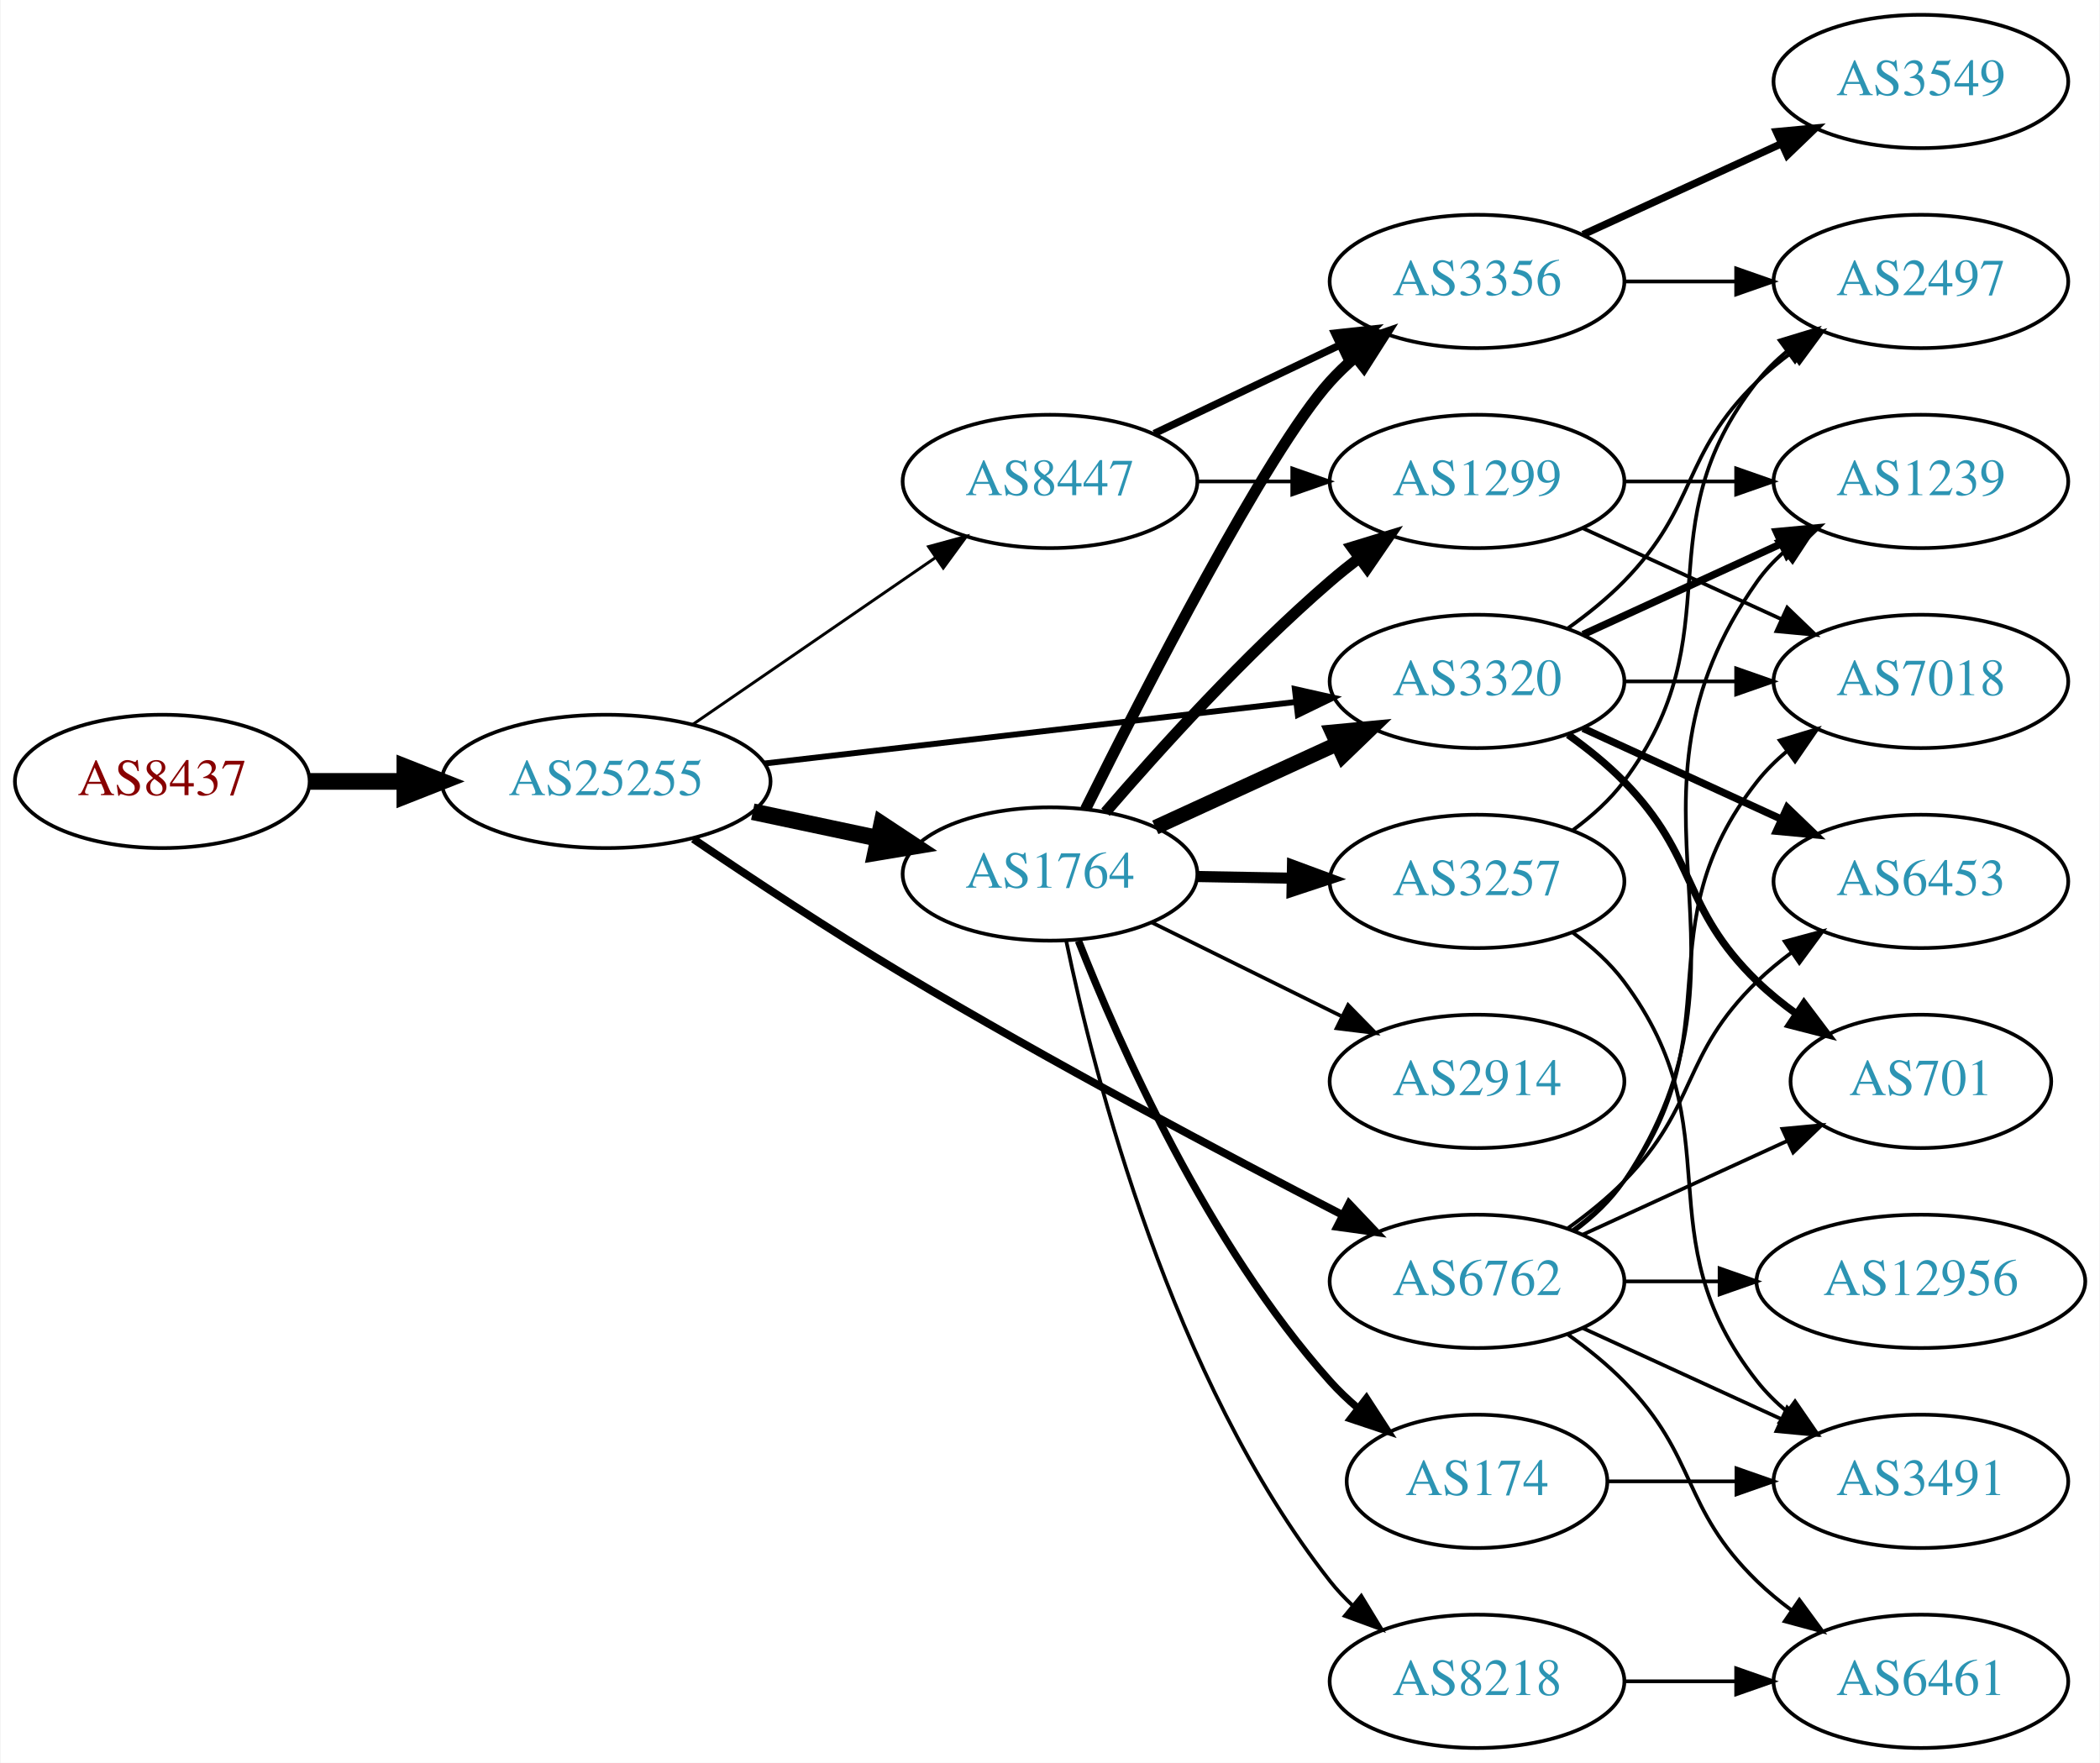
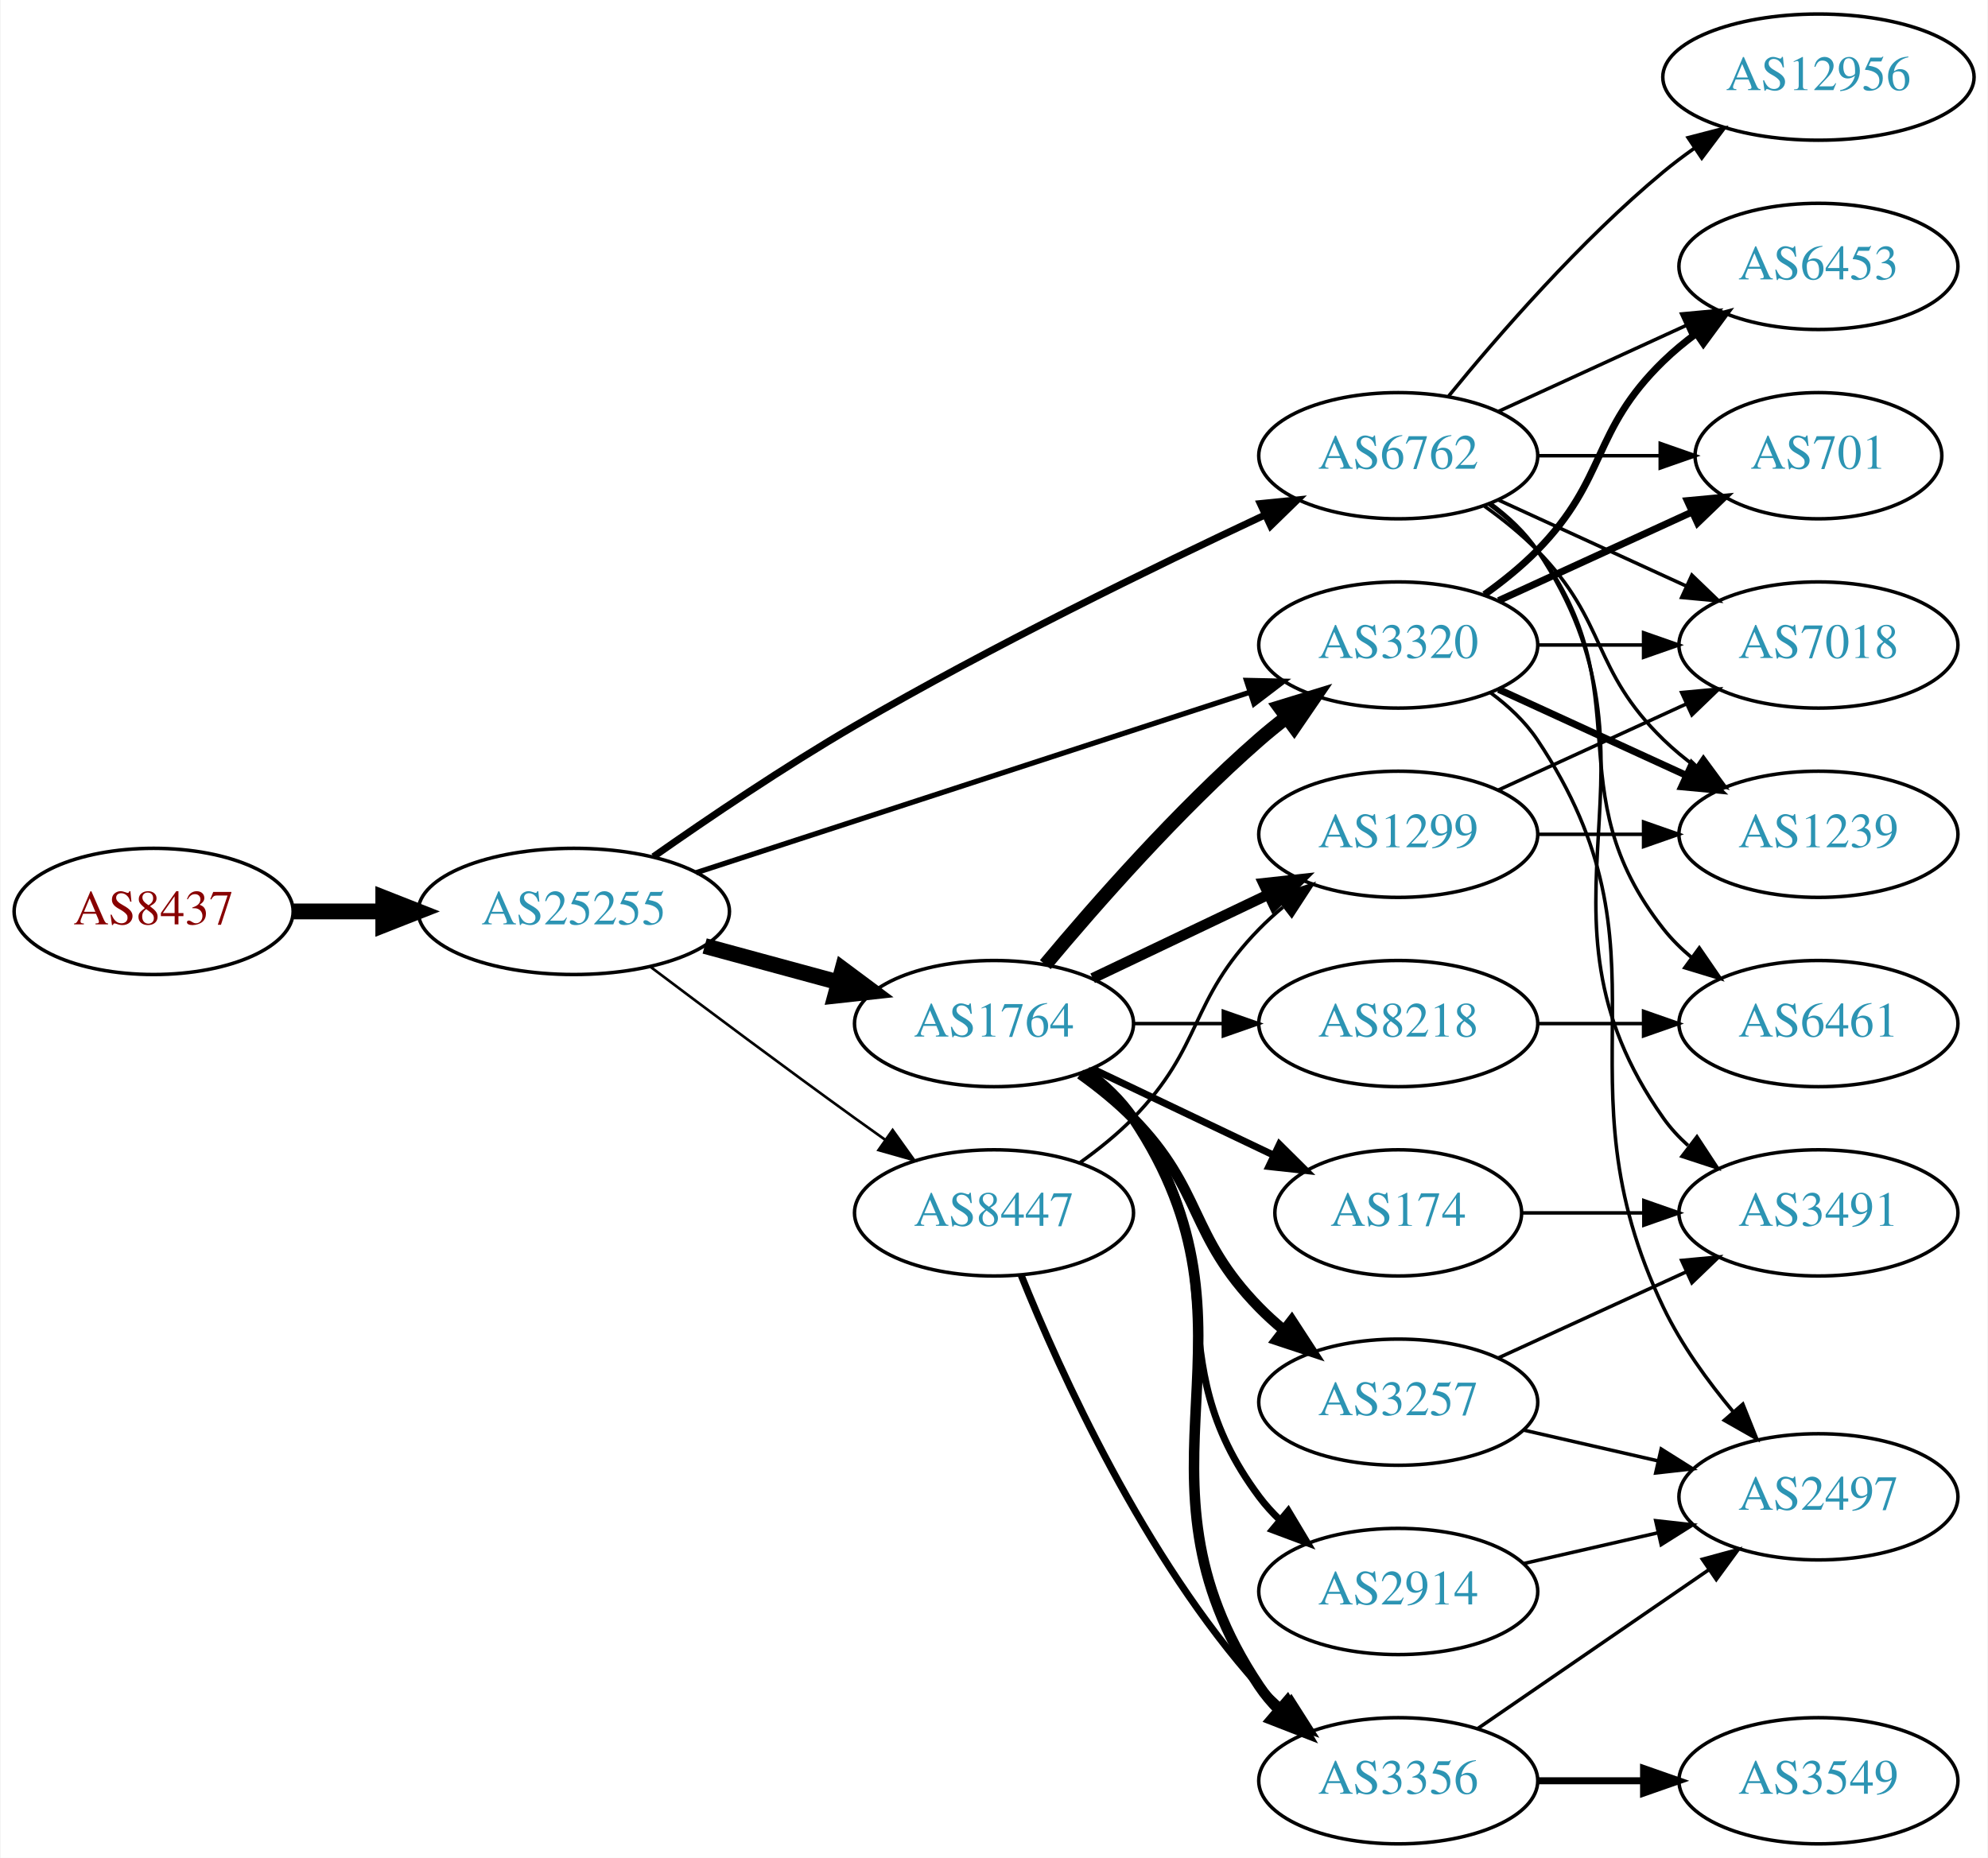
- <svg xmlns="http://www.w3.org/2000/svg" xmlns:xlink="http://www.w3.org/1999/xlink" width="567pt" height="476pt" viewBox="0.00 0.00 566.66 476.00">
-   <g id="graph0" class="graph" transform="scale(1 1) rotate(0) translate(4 472)">
-     <polygon fill="white" stroke="none" points="-4,4 -4,-472 562.663,-472 562.663,4 -4,4" />
+ <svg xmlns="http://www.w3.org/2000/svg" xmlns:xlink="http://www.w3.org/1999/xlink" width="567pt" height="530pt" viewBox="0.00 0.00 566.66 530.00">
+   <g id="graph0" class="graph" transform="scale(1 1) rotate(0) translate(4 526)">
+     <polygon fill="white" stroke="none" points="-4,4 -4,-526 562.663,-526 562.663,4 -4,4" />
    <g id="node1" class="node">
      <g id="a_node1">
        <a xlink:href="/asn/8437" xlink:title="AS8437 ~ Hutchison Drei Austria GmbH [AT]">
-           <ellipse fill="#ffffff" stroke="black" cx="39.647" cy="-261" rx="39.794" ry="18" />
-           <text text-anchor="middle" x="39.647" y="-257.3" font-family="Times,serif" font-size="14.00" fill="#880000">AS8437</text>
+           <ellipse fill="#ffffff" stroke="black" cx="39.647" cy="-266" rx="39.794" ry="18" />
+           <text text-anchor="middle" x="39.647" y="-262.3" font-family="Times,serif" font-size="14.00" fill="#880000">AS8437</text>
        </a>
      </g>
    </g>
    <g id="node2" class="node">
      <g id="a_node2">
        <a xlink:href="/asn/25255" xlink:title="AS25255 ~ ==&gt; TELE2 AUSTRIA &lt;== [AT]">
-           <ellipse fill="#ffffff" stroke="black" cx="159.489" cy="-261" rx="44.393" ry="18" />
-           <text text-anchor="middle" x="159.489" y="-257.3" font-family="Times,serif" font-size="14.00" fill="#2c94b3">AS25255</text>
+           <ellipse fill="#ffffff" stroke="black" cx="159.489" cy="-266" rx="44.393" ry="18" />
+           <text text-anchor="middle" x="159.489" y="-262.3" font-family="Times,serif" font-size="14.00" fill="#2c94b3">AS25255</text>
        </a>
      </g>
    </g>
    <g id="edge1" class="edge">
-       <path fill="none" stroke="black" stroke-width="4.5" d="M79.559,-261C87.662,-261 96.337,-261 104.863,-261" />
-       <polygon fill="black" stroke="black" stroke-width="4.5" points="105.141,-264.938 115.141,-261 105.141,-257.063 105.141,-264.938" />
+       <path fill="none" stroke="black" stroke-width="4.5" d="M79.559,-266C87.662,-266 96.337,-266 104.863,-266" />
+       <polygon fill="black" stroke="black" stroke-width="4.5" points="105.141,-269.938 115.141,-266 105.141,-262.063 105.141,-269.938" />
    </g>
    <g id="node3" class="node">
      <g id="a_node3">
        <a xlink:href="/asn/1764" xlink:title="AS1764 ~ NEXTLAYER-AS [AT]">
-           <ellipse fill="#ffffff" stroke="black" cx="279.332" cy="-236" rx="39.794" ry="18" />
-           <text text-anchor="middle" x="279.332" y="-232.3" font-family="Times,serif" font-size="14.00" fill="#2c94b3">AS1764</text>
+           <ellipse fill="#ffffff" stroke="black" cx="279.332" cy="-234" rx="39.794" ry="18" />
+           <text text-anchor="middle" x="279.332" y="-230.3" font-family="Times,serif" font-size="14.00" fill="#2c94b3">AS1764</text>
        </a>
      </g>
    </g>
    <g id="edge2" class="edge">
-       <path fill="none" stroke="black" stroke-width="4.5" d="M199.075,-252.814C209.868,-250.524 221.697,-248.015 232.849,-245.649" />
-       <polygon fill="black" stroke="black" stroke-width="4.5" points="233.885,-249.454 242.85,-243.527 232.251,-241.751 233.885,-249.454" />
+       <path fill="none" stroke="black" stroke-width="4.5" d="M196.807,-256.138C208.867,-252.863 222.416,-249.184 234.953,-245.779" />
+       <polygon fill="black" stroke="black" stroke-width="4.5" points="236.125,-249.541 244.744,-243.121 234.061,-241.942 236.125,-249.541" />
    </g>
    <g id="node4" class="node">
      <g id="a_node4">
        <a xlink:href="/asn/6762" xlink:title="AS6762 ~ TELECOM ITALIA SPARKLE S.p.A. [IT]">
-           <ellipse fill="#ffffff" stroke="black" cx="394.625" cy="-126" rx="39.794" ry="18" />
-           <text text-anchor="middle" x="394.625" y="-122.3" font-family="Times,serif" font-size="14.00" fill="#2c94b3">AS6762</text>
+           <ellipse fill="#ffffff" stroke="black" cx="394.625" cy="-396" rx="39.794" ry="18" />
+           <text text-anchor="middle" x="394.625" y="-392.3" font-family="Times,serif" font-size="14.00" fill="#2c94b3">AS6762</text>
        </a>
      </g>
    </g>
    <g id="edge3" class="edge">
-       <path fill="none" stroke="black" stroke-width="2.118" d="M183.03,-245.451C198.7,-234.829 220.19,-220.626 239.685,-209 279.506,-185.252 326.594,-160.303 358.111,-144.036" />
-       <polygon fill="black" stroke="black" stroke-width="2.118" points="360.073,-146.962 367.366,-139.277 356.873,-140.737 360.073,-146.962" />
+       <path fill="none" stroke="black" stroke-width="2" d="M182.202,-281.612C197.855,-292.596 219.663,-307.355 239.685,-319 278.545,-341.601 324.893,-364.23 356.509,-379.049" />
+       <polygon fill="black" stroke="black" stroke-width="2" points="355.28,-382.337 365.823,-383.388 358.236,-375.992 355.28,-382.337" />
    </g>
    <g id="node5" class="node">
      <g id="a_node5">
-         <a xlink:href="/asn/3320" xlink:title="AS3320 ~ DTAG [DE]">
-           <ellipse fill="#ffffff" stroke="black" cx="394.625" cy="-288" rx="39.794" ry="18" />
-           <text text-anchor="middle" x="394.625" y="-284.3" font-family="Times,serif" font-size="14.00" fill="#2c94b3">AS3320</text>
+         <a xlink:href="/asn/8447" xlink:title="AS8447 ~ A1 Telekom Austria AG [AT]">
+           <ellipse fill="#ffffff" stroke="black" cx="279.332" cy="-180" rx="39.794" ry="18" />
+           <text text-anchor="middle" x="279.332" y="-176.3" font-family="Times,serif" font-size="14.00" fill="#2c94b3">AS8447</text>
        </a>
      </g>
    </g>
    <g id="edge4" class="edge">
-       <path fill="none" stroke="black" stroke-width="1.588" d="M202.169,-265.827C242.461,-270.493 303.453,-277.557 345.724,-282.453" />
-       <polygon fill="black" stroke="black" stroke-width="1.588" points="345.44,-285.943 355.776,-283.617 346.245,-278.989 345.44,-285.943" />
+       <path fill="none" stroke="black" stroke-width="0.75" d="M181.204,-250.298C197.108,-238.309 219.664,-221.447 239.685,-207 242.491,-204.975 245.425,-202.883 248.367,-200.8" />
+       <polygon fill="black" stroke="black" stroke-width="0.75" points="250.417,-203.637 256.583,-195.021 246.39,-197.911 250.417,-203.637" />
    </g>
    <g id="node6" class="node">
      <g id="a_node6">
-         <a xlink:href="/asn/8447" xlink:title="AS8447 ~ A1 Telekom Austria AG [AT]">
-           <ellipse fill="#ffffff" stroke="black" cx="279.332" cy="-342" rx="39.794" ry="18" />
-           <text text-anchor="middle" x="279.332" y="-338.3" font-family="Times,serif" font-size="14.00" fill="#2c94b3">AS8447</text>
+         <a xlink:href="/asn/3320" xlink:title="AS3320 ~ DTAG [DE]">
+           <ellipse fill="#ffffff" stroke="black" cx="394.625" cy="-342" rx="39.794" ry="18" />
+           <text text-anchor="middle" x="394.625" y="-338.3" font-family="Times,serif" font-size="14.00" fill="#2c94b3">AS3320</text>
        </a>
      </g>
    </g>
    <g id="edge5" class="edge">
-       <path fill="none" stroke="black" stroke-width="0.794" d="M182.932,-276.426C201.513,-289.198 228.074,-307.455 248.453,-321.463" />
-       <polygon fill="black" stroke="black" stroke-width="0.794" points="246.544,-324.398 256.768,-327.178 250.509,-318.629 246.544,-324.398" />
-     </g>
-     <g id="edge6" class="edge">
-       <path fill="none" stroke="black" stroke-width="4" d="M307.757,-248.588C322.537,-255.372 340.973,-263.834 356.969,-271.176" />
-       <polygon fill="black" stroke="black" stroke-width="4" points="355.511,-274.357 366.059,-275.348 358.431,-267.995 355.511,-274.357" />
+       <path fill="none" stroke="black" stroke-width="1.5" d="M194.389,-277.051C236.186,-290.677 307.199,-313.826 352.191,-328.493" />
+       <polygon fill="black" stroke="black" stroke-width="1.5" points="351.336,-331.896 361.929,-331.667 353.506,-325.24 351.336,-331.896" />
+     </g>
+     <g id="edge12" class="edge">
+       <path fill="none" stroke="black" stroke-width="4" d="M293.962,-250.817C308.244,-267.929 331.791,-294.745 354.978,-315 357.444,-317.154 360.082,-319.294 362.78,-321.372" />
+       <polygon fill="black" stroke="black" stroke-width="4" points="360.805,-324.264 370.934,-327.37 364.953,-318.625 360.805,-324.264" />
    </g>
    <g id="node7" class="node">
      <g id="a_node7">
-         <a xlink:href="/asn/3356" xlink:title="AS3356 ~ Level 3 Parent, LLC [US]">
-           <ellipse fill="#ffffff" stroke="black" cx="394.625" cy="-396" rx="39.794" ry="18" />
-           <text text-anchor="middle" x="394.625" y="-392.3" font-family="Times,serif" font-size="14.00" fill="#2c94b3">AS3356</text>
-         </a>
-       </g>
-     </g>
-     <g id="edge7" class="edge">
-       <path fill="none" stroke="black" stroke-width="3" d="M288.917,-253.496C304.629,-285.11 337.954,-350.213 354.978,-369 356.988,-371.218 359.211,-373.352 361.547,-375.383" />
-       <polygon fill="black" stroke="black" stroke-width="3" points="359.749,-378.421 369.772,-381.853 364.077,-372.92 359.749,-378.421" />
+         <a xlink:href="/asn/1299" xlink:title="AS1299 ~ Telia Carrier [EU]">
+           <ellipse fill="#ffffff" stroke="black" cx="394.625" cy="-288" rx="39.794" ry="18" />
+           <text text-anchor="middle" x="394.625" y="-284.3" font-family="Times,serif" font-size="14.00" fill="#2c94b3">AS1299</text>
+         </a>
+       </g>
+     </g>
+     <g id="edge6" class="edge">
+       <path fill="none" stroke="black" stroke-width="3" d="M307.468,-246.934C322.462,-254.081 341.283,-263.052 357.506,-270.785" />
+       <polygon fill="black" stroke="black" stroke-width="3" points="356.177,-274.028 366.71,-275.171 359.188,-267.709 356.177,-274.028" />
    </g>
    <g id="node8" class="node">
      <g id="a_node8">
-         <a xlink:href="/asn/3257" xlink:title="AS3257 ~ GTT [DE]">
-           <ellipse fill="#ffffff" stroke="black" cx="394.625" cy="-234" rx="39.794" ry="18" />
-           <text text-anchor="middle" x="394.625" y="-230.3" font-family="Times,serif" font-size="14.00" fill="#2c94b3">AS3257</text>
-         </a>
-       </g>
-     </g>
-     <g id="edge8" class="edge">
-       <path fill="none" stroke="black" stroke-width="3" d="M319.004,-235.317C327.207,-235.172 335.971,-235.018 344.503,-234.867" />
-       <polygon fill="black" stroke="black" stroke-width="3" points="344.805,-238.362 354.742,-234.686 344.682,-231.364 344.805,-238.362" />
+         <a xlink:href="/asn/174" xlink:title="AS174 ~ Cogent Communications [US]">
+           <ellipse fill="#ffffff" stroke="black" cx="394.625" cy="-180" rx="35.194" ry="18" />
+           <text text-anchor="middle" x="394.625" y="-176.3" font-family="Times,serif" font-size="14.00" fill="#2c94b3">AS174</text>
+         </a>
+       </g>
+     </g>
+     <g id="edge7" class="edge">
+       <path fill="none" stroke="black" stroke-width="2" d="M307.468,-221.066C322.9,-213.71 342.385,-204.423 358.92,-196.541" />
+       <polygon fill="black" stroke="black" stroke-width="2" points="360.741,-199.551 368.262,-192.089 357.729,-193.232 360.741,-199.551" />
    </g>
    <g id="node9" class="node">
      <g id="a_node9">
        <a xlink:href="/asn/2914" xlink:title="AS2914 ~ NTT America, Inc. [US]">
-           <ellipse fill="#ffffff" stroke="black" cx="394.625" cy="-180" rx="39.794" ry="18" />
-           <text text-anchor="middle" x="394.625" y="-176.3" font-family="Times,serif" font-size="14.00" fill="#2c94b3">AS2914</text>
-         </a>
-       </g>
-     </g>
-     <g id="edge9" class="edge">
-       <path fill="none" stroke="black" d="M306.894,-222.87C322.093,-215.358 341.362,-205.833 357.876,-197.67" />
-       <polygon fill="black" stroke="black" points="359.815,-200.616 367.229,-193.047 356.713,-194.341 359.815,-200.616" />
+           <ellipse fill="#ffffff" stroke="black" cx="394.625" cy="-72" rx="39.794" ry="18" />
+           <text text-anchor="middle" x="394.625" y="-68.3" font-family="Times,serif" font-size="14.00" fill="#2c94b3">AS2914</text>
+         </a>
+       </g>
+     </g>
+     <g id="edge8" class="edge">
+       <path fill="none" stroke="black" stroke-width="2" d="M305.262,-220.118C310.338,-216.389 315.256,-211.984 318.978,-207 349.249,-166.458 324.707,-139.542 354.978,-99 356.723,-96.664 358.73,-94.455 360.893,-92.383" />
+       <polygon fill="black" stroke="black" stroke-width="2" points="363.253,-94.973 368.694,-85.882 358.771,-89.595 363.253,-94.973" />
    </g>
    <g id="node10" class="node">
      <g id="a_node10">
        <a xlink:href="/asn/8218" xlink:title="AS8218 ~ legacy Neotelecoms [FR]">
-           <ellipse fill="#ffffff" stroke="black" cx="394.625" cy="-18" rx="39.794" ry="18" />
-           <text text-anchor="middle" x="394.625" y="-14.3" font-family="Times,serif" font-size="14.00" fill="#2c94b3">AS8218</text>
-         </a>
-       </g>
-     </g>
-     <g id="edge10" class="edge">
-       <path fill="none" stroke="black" d="M283.713,-217.927C291.205,-181.82 312.042,-99.555 354.978,-45 356.781,-42.709 358.831,-40.532 361.024,-38.483" />
-       <polygon fill="black" stroke="black" points="363.378,-41.079 368.88,-32.024 358.932,-35.672 363.378,-41.079" />
+           <ellipse fill="#ffffff" stroke="black" cx="394.625" cy="-234" rx="39.794" ry="18" />
+           <text text-anchor="middle" x="394.625" y="-230.3" font-family="Times,serif" font-size="14.00" fill="#2c94b3">AS8218</text>
+         </a>
+       </g>
+     </g>
+     <g id="edge9" class="edge">
+       <path fill="none" stroke="black" d="M319.004,-234C327.207,-234 335.971,-234 344.503,-234" />
+       <polygon fill="black" stroke="black" points="344.742,-237.5 354.742,-234 344.742,-230.5 344.742,-237.5" />
    </g>
    <g id="node11" class="node">
      <g id="a_node11">
-         <a xlink:href="/asn/174" xlink:title="AS174 ~ Cogent Communications [US]">
-           <ellipse fill="#ffffff" stroke="black" cx="394.625" cy="-72" rx="35.194" ry="18" />
-           <text text-anchor="middle" x="394.625" y="-68.3" font-family="Times,serif" font-size="14.00" fill="#2c94b3">AS174</text>
-         </a>
-       </g>
-     </g>
-     <g id="edge11" class="edge">
-       <path fill="none" stroke="black" stroke-width="2" d="M287.016,-217.944C297.983,-190.074 321.925,-135.939 354.978,-99 357.216,-96.499 359.728,-94.107 362.369,-91.853" />
-       <polygon fill="black" stroke="black" stroke-width="2" points="364.77,-94.421 370.536,-85.532 360.485,-88.885 364.77,-94.421" />
+         <a xlink:href="/asn/3356" xlink:title="AS3356 ~ Level 3 Parent, LLC [US]">
+           <ellipse fill="#ffffff" stroke="black" cx="394.625" cy="-18" rx="39.794" ry="18" />
+           <text text-anchor="middle" x="394.625" y="-14.3" font-family="Times,serif" font-size="14.00" fill="#2c94b3">AS3356</text>
+         </a>
+       </g>
+     </g>
+     <g id="edge10" class="edge">
+       <path fill="none" stroke="black" stroke-width="3" d="M305.651,-220.393C310.707,-216.649 315.518,-212.169 318.978,-207 360.003,-145.706 313.954,-106.294 354.978,-45 356.6,-42.577 358.519,-40.305 360.621,-38.19" />
+       <polygon fill="black" stroke="black" stroke-width="3" points="362.988,-40.771 368.306,-31.607 358.434,-35.454 362.988,-40.771" />
    </g>
    <g id="node12" class="node">
      <g id="a_node12">
-         <a xlink:href="/asn/1299" xlink:title="AS1299 ~ Telia Carrier [EU]">
-           <ellipse fill="#ffffff" stroke="black" cx="394.625" cy="-342" rx="39.794" ry="18" />
-           <text text-anchor="middle" x="394.625" y="-338.3" font-family="Times,serif" font-size="14.00" fill="#2c94b3">AS1299</text>
-         </a>
-       </g>
-     </g>
-     <g id="edge12" class="edge">
-       <path fill="none" stroke="black" stroke-width="3" d="M294.306,-252.677C308.674,-269.351 332.117,-295.28 354.978,-315 357.457,-317.138 360.105,-319.268 362.808,-321.339" />
-       <polygon fill="black" stroke="black" stroke-width="3" points="360.838,-324.234 370.972,-327.327 364.979,-318.59 360.838,-324.234" />
+         <a xlink:href="/asn/3257" xlink:title="AS3257 ~ GTT [DE]">
+           <ellipse fill="#ffffff" stroke="black" cx="394.625" cy="-126" rx="39.794" ry="18" />
+           <text text-anchor="middle" x="394.625" y="-122.3" font-family="Times,serif" font-size="14.00" fill="#2c94b3">AS3257</text>
+         </a>
+       </g>
+     </g>
+     <g id="edge11" class="edge">
+       <path fill="none" stroke="black" stroke-width="3" d="M303.926,-219.611C309.182,-215.852 314.513,-211.563 318.978,-207 339.151,-186.383 334.806,-173.617 354.978,-153 357.071,-150.861 359.354,-148.782 361.731,-146.79" />
+       <polygon fill="black" stroke="black" stroke-width="3" points="364.249,-149.268 370.031,-140.389 359.974,-143.725 364.249,-149.268" />
    </g>
    <g id="node13" class="node">
      <g id="a_node13">
-         <a xlink:href="/asn/701" xlink:title="AS701 ~ UUNET [US]">
-           <ellipse fill="#ffffff" stroke="black" cx="514.467" cy="-180" rx="35.194" ry="18" />
-           <text text-anchor="middle" x="514.467" y="-176.3" font-family="Times,serif" font-size="14.00" fill="#2c94b3">AS701</text>
-         </a>
-       </g>
-     </g>
-     <g id="edge25" class="edge">
-       <path fill="none" stroke="black" d="M423.253,-138.661C439.67,-146.183 460.651,-155.798 478.248,-163.861" />
-       <polygon fill="black" stroke="black" points="477.076,-167.174 487.625,-168.158 479.993,-160.811 477.076,-167.174" />
+         <a xlink:href="/asn/3491" xlink:title="AS3491 ~ PCCW Global, Inc. [US]">
+           <ellipse fill="#ffffff" stroke="black" cx="514.467" cy="-180" rx="39.794" ry="18" />
+           <text text-anchor="middle" x="514.467" y="-176.3" font-family="Times,serif" font-size="14.00" fill="#2c94b3">AS3491</text>
+         </a>
+       </g>
+     </g>
+     <g id="edge13" class="edge">
+       <path fill="none" stroke="black" d="M420.944,-382.393C425.999,-378.649 430.811,-374.169 434.271,-369 475.296,-307.706 427.692,-267.225 470.271,-207 472.262,-204.184 474.649,-201.599 477.265,-199.24" />
+       <polygon fill="black" stroke="black" points="479.818,-201.694 485.633,-192.838 475.564,-196.135 479.818,-201.694" />
    </g>
    <g id="node14" class="node">
      <g id="a_node14">
+         <a xlink:href="/asn/6453" xlink:title="AS6453 ~ TATA COMMUNICATIONS (AMERICA) INC [US]">
+           <ellipse fill="#ffffff" stroke="black" cx="514.467" cy="-450" rx="39.794" ry="18" />
+           <text text-anchor="middle" x="514.467" y="-446.3" font-family="Times,serif" font-size="14.00" fill="#2c94b3">AS6453</text>
+         </a>
+       </g>
+     </g>
+     <g id="edge14" class="edge">
+       <path fill="none" stroke="black" d="M423.253,-408.661C439.21,-415.973 459.481,-425.261 476.764,-433.181" />
+       <polygon fill="black" stroke="black" points="475.462,-436.435 486.011,-437.419 478.378,-430.071 475.462,-436.435" />
+     </g>
+     <g id="node15" class="node">
+       <g id="a_node15">
        <a xlink:href="/asn/7018" xlink:title="AS7018 ~ AT&amp;T Services, Inc. [US]">
-           <ellipse fill="#ffffff" stroke="black" cx="514.467" cy="-288" rx="39.794" ry="18" />
-           <text text-anchor="middle" x="514.467" y="-284.3" font-family="Times,serif" font-size="14.00" fill="#2c94b3">AS7018</text>
-         </a>
-       </g>
-     </g>
-     <g id="edge23" class="edge">
-       <path fill="none" stroke="black" d="M420.555,-139.882C425.631,-143.611 430.549,-148.016 434.271,-153 464.542,-193.542 438.972,-221.246 470.271,-261 472.596,-263.953 475.34,-266.67 478.299,-269.147" />
-       <polygon fill="black" stroke="black" points="476.358,-272.064 486.496,-275.145 480.492,-266.415 476.358,-272.064" />
+           <ellipse fill="#ffffff" stroke="black" cx="514.467" cy="-342" rx="39.794" ry="18" />
+           <text text-anchor="middle" x="514.467" y="-338.3" font-family="Times,serif" font-size="14.00" fill="#2c94b3">AS7018</text>
+         </a>
+       </g>
+     </g>
+     <g id="edge15" class="edge">
+       <path fill="none" stroke="black" d="M423.253,-383.339C439.21,-376.027 459.481,-366.739 476.764,-358.819" />
+       <polygon fill="black" stroke="black" points="478.378,-361.929 486.011,-354.581 475.462,-355.565 478.378,-361.929" />
    </g>
    <g id="node16" class="node">
      <g id="a_node16">
        <a xlink:href="/asn/1239" xlink:title="AS1239 ~ Sprint [US]">
-           <ellipse fill="#ffffff" stroke="black" cx="514.467" cy="-342" rx="39.794" ry="18" />
-           <text text-anchor="middle" x="514.467" y="-338.3" font-family="Times,serif" font-size="14.00" fill="#2c94b3">AS1239</text>
-         </a>
-       </g>
-     </g>
-     <g id="edge24" class="edge">
-       <path fill="none" stroke="black" d="M420.944,-139.607C425.999,-143.351 430.811,-147.831 434.271,-153 475.296,-214.294 427.692,-254.775 470.271,-315 472.262,-317.816 474.649,-320.401 477.265,-322.76" />
-       <polygon fill="black" stroke="black" points="475.564,-325.865 485.633,-329.162 479.818,-320.306 475.564,-325.865" />
+           <ellipse fill="#ffffff" stroke="black" cx="514.467" cy="-288" rx="39.794" ry="18" />
+           <text text-anchor="middle" x="514.467" y="-284.3" font-family="Times,serif" font-size="14.00" fill="#2c94b3">AS1239</text>
+         </a>
+       </g>
+     </g>
+     <g id="edge16" class="edge">
+       <path fill="none" stroke="black" d="M419.219,-381.611C424.475,-377.852 429.806,-373.563 434.271,-369 454.443,-348.383 449.578,-335.094 470.271,-315 473.116,-312.237 476.29,-309.614 479.59,-307.166" />
+       <polygon fill="black" stroke="black" points="481.656,-309.994 487.938,-301.462 477.707,-304.214 481.656,-309.994" />
    </g>
    <g id="node17" class="node">
      <g id="a_node17">
-         <a xlink:href="/asn/6453" xlink:title="AS6453 ~ TATA COMMUNICATIONS (AMERICA) INC [US]">
-           <ellipse fill="#ffffff" stroke="black" cx="514.467" cy="-234" rx="39.794" ry="18" />
-           <text text-anchor="middle" x="514.467" y="-230.3" font-family="Times,serif" font-size="14.00" fill="#2c94b3">AS6453</text>
-         </a>
-       </g>
-     </g>
-     <g id="edge27" class="edge">
-       <path fill="none" stroke="black" d="M419.219,-140.389C424.475,-144.148 429.806,-148.437 434.271,-153 454.443,-173.617 449.578,-186.906 470.271,-207 473.116,-209.763 476.29,-212.386 479.59,-214.834" />
-       <polygon fill="black" stroke="black" points="477.707,-217.786 487.938,-220.538 481.656,-212.006 477.707,-217.786" />
+         <a xlink:href="/asn/701" xlink:title="AS701 ~ UUNET [US]">
+           <ellipse fill="#ffffff" stroke="black" cx="514.467" cy="-396" rx="35.194" ry="18" />
+           <text text-anchor="middle" x="514.467" y="-392.3" font-family="Times,serif" font-size="14.00" fill="#2c94b3">AS701</text>
+         </a>
+       </g>
+     </g>
+     <g id="edge17" class="edge">
+       <path fill="none" stroke="black" d="M434.537,-396C445.624,-396 457.783,-396 469.166,-396" />
+       <polygon fill="black" stroke="black" points="469.348,-399.5 479.348,-396 469.348,-392.5 469.348,-399.5" />
+     </g>
+     <g id="node18" class="node">
+       <g id="a_node18">
+         <a xlink:href="/asn/12956" xlink:title="AS12956 ~ TELXIUS [ES]">
+           <ellipse fill="#ffffff" stroke="black" cx="514.467" cy="-504" rx="44.393" ry="18" />
+           <text text-anchor="middle" x="514.467" y="-500.3" font-family="Times,serif" font-size="14.00" fill="#2c94b3">AS12956</text>
+         </a>
+       </g>
+     </g>
+     <g id="edge18" class="edge">
+       <path fill="none" stroke="black" d="M409.044,-413.065C423.158,-430.375 446.573,-457.345 470.271,-477 473.009,-479.271 475.952,-481.494 478.97,-483.63" />
+       <polygon fill="black" stroke="black" points="477.302,-486.725 487.558,-489.379 481.196,-480.908 477.302,-486.725" />
    </g>
    <g id="node19" class="node">
      <g id="a_node19">
-         <a xlink:href="/asn/3491" xlink:title="AS3491 ~ PCCW Global, Inc. [US]">
-           <ellipse fill="#ffffff" stroke="black" cx="514.467" cy="-72" rx="39.794" ry="18" />
-           <text text-anchor="middle" x="514.467" y="-68.3" font-family="Times,serif" font-size="14.00" fill="#2c94b3">AS3491</text>
-         </a>
-       </g>
+         <a xlink:href="/asn/6461" xlink:title="AS6461 ~ Zayo Bandwidth [US]">
+           <ellipse fill="#ffffff" stroke="black" cx="514.467" cy="-234" rx="39.794" ry="18" />
+           <text text-anchor="middle" x="514.467" y="-230.3" font-family="Times,serif" font-size="14.00" fill="#2c94b3">AS6461</text>
+         </a>
+       </g>
+     </g>
+     <g id="edge19" class="edge">
+       <path fill="none" stroke="black" d="M420.555,-382.118C425.631,-378.389 430.549,-373.984 434.271,-369 464.542,-328.458 438.972,-300.754 470.271,-261 472.596,-258.047 475.34,-255.33 478.299,-252.853" />
+       <polygon fill="black" stroke="black" points="480.492,-255.585 486.496,-246.855 476.358,-249.936 480.492,-255.585" />
+     </g>
+     <g id="edge21" class="edge">
+       <path fill="none" stroke="black" d="M303.926,-194.389C309.182,-198.148 314.513,-202.437 318.978,-207 339.151,-227.617 334.806,-240.383 354.978,-261 357.071,-263.139 359.354,-265.218 361.731,-267.21" />
+       <polygon fill="black" stroke="black" points="359.974,-270.275 370.031,-273.611 364.249,-264.732 359.974,-270.275" />
+     </g>
+     <g id="edge20" class="edge">
+       <path fill="none" stroke="black" stroke-width="2" d="M287.079,-162.213C298.13,-134.757 322.184,-81.422 354.978,-45 356.98,-42.776 359.199,-40.637 361.532,-38.603" />
+       <polygon fill="black" stroke="black" stroke-width="2" points="364.062,-41.065 369.751,-32.127 359.73,-35.567 364.062,-41.065" />
    </g>
    <g id="edge22" class="edge">
-       <path fill="none" stroke="black" d="M423.253,-113.339C439.21,-106.027 459.481,-96.739 476.764,-88.819" />
-       <polygon fill="black" stroke="black" points="478.378,-91.929 486.011,-84.581 475.462,-85.565 478.378,-91.929" />
+       <path fill="none" stroke="black" stroke-width="2" d="M419.219,-356.389C424.475,-360.148 429.806,-364.437 434.271,-369 454.443,-389.617 449.578,-402.906 470.271,-423 473.116,-425.763 476.29,-428.386 479.59,-430.834" />
+       <polygon fill="black" stroke="black" stroke-width="2" points="477.707,-433.786 487.938,-436.538 481.656,-428.006 477.707,-433.786" />
+     </g>
+     <g id="edge24" class="edge">
+       <path fill="none" stroke="black" d="M434.537,-342C444.091,-342 454.44,-342 464.403,-342" />
+       <polygon fill="black" stroke="black" points="464.595,-345.5 474.595,-342 464.595,-338.5 464.595,-345.5" />
+     </g>
+     <g id="edge25" class="edge">
+       <path fill="none" stroke="black" stroke-width="2" d="M423.253,-329.339C439.21,-322.027 459.481,-312.739 476.764,-304.819" />
+       <polygon fill="black" stroke="black" stroke-width="2" points="478.378,-307.929 486.011,-300.581 475.462,-301.565 478.378,-307.929" />
+     </g>
+     <g id="edge26" class="edge">
+       <path fill="none" stroke="black" stroke-width="2" d="M423.253,-354.661C439.67,-362.183 460.651,-371.798 478.248,-379.861" />
+       <polygon fill="black" stroke="black" stroke-width="2" points="477.076,-383.174 487.625,-384.158 479.993,-376.811 477.076,-383.174" />
    </g>
    <g id="node20" class="node">
      <g id="a_node20">
-         <a xlink:href="/asn/12956" xlink:title="AS12956 ~ TELXIUS [ES]">
-           <ellipse fill="#ffffff" stroke="black" cx="514.467" cy="-126" rx="44.393" ry="18" />
-           <text text-anchor="middle" x="514.467" y="-122.3" font-family="Times,serif" font-size="14.00" fill="#2c94b3">AS12956</text>
-         </a>
-       </g>
-     </g>
-     <g id="edge26" class="edge">
-       <path fill="none" stroke="black" d="M434.537,-126C442.64,-126 451.315,-126 459.841,-126" />
-       <polygon fill="black" stroke="black" points="460.119,-129.5 470.119,-126 460.119,-122.5 460.119,-129.5" />
+         <a xlink:href="/asn/2497" xlink:title="AS2497 ~ Internet Initiative Japan Inc. [JP]">
+           <ellipse fill="#ffffff" stroke="black" cx="514.467" cy="-99" rx="39.794" ry="18" />
+           <text text-anchor="middle" x="514.467" y="-95.3" font-family="Times,serif" font-size="14.00" fill="#2c94b3">AS2497</text>
+         </a>
+       </g>
+     </g>
+     <g id="edge23" class="edge">
+       <path fill="none" stroke="black" d="M420.944,-328.393C425.999,-324.649 430.811,-320.169 434.271,-315 475.296,-253.706 438.41,-219.52 470.271,-153 475.353,-142.389 482.875,-131.989 490.223,-123.193" />
+       <polygon fill="black" stroke="black" points="492.907,-125.44 496.848,-115.606 487.634,-120.836 492.907,-125.44" />
+     </g>
+     <g id="edge35" class="edge">
+       <path fill="none" stroke="black" d="M423.253,-300.661C439.21,-307.973 459.481,-317.261 476.764,-325.181" />
+       <polygon fill="black" stroke="black" points="475.462,-328.435 486.011,-329.419 478.378,-322.071 475.462,-328.435" />
+     </g>
+     <g id="edge34" class="edge">
+       <path fill="none" stroke="black" d="M434.537,-288C444.091,-288 454.44,-288 464.403,-288" />
+       <polygon fill="black" stroke="black" points="464.595,-291.5 474.595,-288 464.595,-284.5 464.595,-291.5" />
+     </g>
+     <g id="edge33" class="edge">
+       <path fill="none" stroke="black" d="M430.026,-180C440.85,-180 453.018,-180 464.645,-180" />
+       <polygon fill="black" stroke="black" points="464.676,-183.5 474.676,-180 464.676,-176.5 464.676,-183.5" />
+     </g>
+     <g id="edge32" class="edge">
+       <path fill="none" stroke="black" d="M430.344,-79.955C442.344,-82.704 455.965,-85.825 468.657,-88.733" />
+       <polygon fill="black" stroke="black" points="468.06,-92.187 478.589,-91.009 469.623,-85.364 468.06,-92.187" />
+     </g>
+     <g id="edge27" class="edge">
+       <path fill="none" stroke="black" d="M434.537,-234C444.091,-234 454.44,-234 464.403,-234" />
+       <polygon fill="black" stroke="black" points="464.595,-237.5 474.595,-234 464.595,-230.5 464.595,-237.5" />
+     </g>
+     <g id="edge28" class="edge">
+       <path fill="none" stroke="black" d="M417.239,-32.857C435.727,-45.565 462.541,-63.995 483.171,-78.175" />
+       <polygon fill="black" stroke="black" points="481.367,-81.183 491.591,-83.963 485.333,-75.414 481.367,-81.183" />
    </g>
    <g id="node21" class="node">
      <g id="a_node21">
-         <a xlink:href="/asn/6461" xlink:title="AS6461 ~ Zayo Bandwidth [US]">
+         <a xlink:href="/asn/3549" xlink:title="AS3549 ~ Level 3 Parent, LLC [US]">
          <ellipse fill="#ffffff" stroke="black" cx="514.467" cy="-18" rx="39.794" ry="18" />
-           <text text-anchor="middle" x="514.467" y="-14.3" font-family="Times,serif" font-size="14.00" fill="#2c94b3">AS6461</text>
-         </a>
-       </g>
-     </g>
-     <g id="edge28" class="edge">
-       <path fill="none" stroke="black" d="M419.219,-111.611C424.475,-107.852 429.806,-103.563 434.271,-99 454.443,-78.383 449.578,-65.094 470.271,-45 473.116,-42.237 476.29,-39.614 479.59,-37.166" />
-       <polygon fill="black" stroke="black" points="481.656,-39.993 487.938,-31.462 477.707,-34.214 481.656,-39.993" />
-     </g>
-     <g id="edge13" class="edge">
-       <path fill="none" stroke="black" stroke-width="2" d="M419.219,-273.611C424.475,-269.852 429.806,-265.563 434.271,-261 454.443,-240.383 449.578,-227.094 470.271,-207 473.499,-203.866 477.15,-200.911 480.928,-198.188" />
-       <polygon fill="black" stroke="black" stroke-width="2" points="482.907,-201.075 489.288,-192.617 479.025,-195.25 482.907,-201.075" />
-     </g>
-     <g id="edge14" class="edge">
-       <path fill="none" stroke="black" d="M434.537,-288C444.091,-288 454.44,-288 464.403,-288" />
-       <polygon fill="black" stroke="black" points="464.595,-291.5 474.595,-288 464.595,-284.5 464.595,-291.5" />
-     </g>
-     <g id="node15" class="node">
-       <g id="a_node15">
-         <a xlink:href="/asn/2497" xlink:title="AS2497 ~ Internet Initiative Japan Inc. [JP]">
-           <ellipse fill="#ffffff" stroke="black" cx="514.467" cy="-396" rx="39.794" ry="18" />
-           <text text-anchor="middle" x="514.467" y="-392.3" font-family="Times,serif" font-size="14.00" fill="#2c94b3">AS2497</text>
-         </a>
-       </g>
-     </g>
-     <g id="edge15" class="edge">
-       <path fill="none" stroke="black" d="M419.219,-302.389C424.475,-306.148 429.806,-310.437 434.271,-315 454.443,-335.617 449.578,-348.906 470.271,-369 473.116,-371.763 476.29,-374.386 479.59,-376.834" />
-       <polygon fill="black" stroke="black" points="477.707,-379.786 487.938,-382.538 481.656,-374.006 477.707,-379.786" />
-     </g>
-     <g id="edge16" class="edge">
-       <path fill="none" stroke="black" stroke-width="2" d="M423.253,-300.661C439.21,-307.973 459.481,-317.261 476.764,-325.181" />
-       <polygon fill="black" stroke="black" stroke-width="2" points="475.462,-328.435 486.011,-329.419 478.378,-322.071 475.462,-328.435" />
-     </g>
-     <g id="edge17" class="edge">
-       <path fill="none" stroke="black" stroke-width="2" d="M423.253,-275.339C439.21,-268.027 459.481,-258.739 476.764,-250.819" />
-       <polygon fill="black" stroke="black" stroke-width="2" points="478.378,-253.929 486.011,-246.581 475.462,-247.565 478.378,-253.929" />
+           <text text-anchor="middle" x="514.467" y="-14.3" font-family="Times,serif" font-size="14.00" fill="#2c94b3">AS3549</text>
+         </a>
+       </g>
+     </g>
+     <g id="edge29" class="edge">
+       <path fill="none" stroke="black" stroke-width="2" d="M434.537,-18C444.091,-18 454.44,-18 464.403,-18" />
+       <polygon fill="black" stroke="black" stroke-width="2" points="464.595,-21.5 474.595,-18 464.595,-14.5 464.595,-21.5" />
+     </g>
+     <g id="edge31" class="edge">
+       <path fill="none" stroke="black" d="M423.253,-138.661C439.21,-145.973 459.481,-155.261 476.764,-163.181" />
+       <polygon fill="black" stroke="black" points="475.462,-166.435 486.011,-167.419 478.378,-160.071 475.462,-166.435" />
    </g>
    <g id="edge30" class="edge">
-       <path fill="none" stroke="black" stroke-width="2" d="M307.468,-354.934C322.462,-362.081 341.283,-371.052 357.506,-378.785" />
-       <polygon fill="black" stroke="black" stroke-width="2" points="356.177,-382.028 366.71,-383.171 359.188,-375.709 356.177,-382.028" />
-     </g>
-     <g id="edge29" class="edge">
-       <path fill="none" stroke="black" d="M319.004,-342C327.207,-342 335.971,-342 344.503,-342" />
-       <polygon fill="black" stroke="black" points="344.742,-345.5 354.742,-342 344.742,-338.5 344.742,-345.5" />
-     </g>
-     <g id="edge19" class="edge">
-       <path fill="none" stroke="black" d="M434.537,-396C444.091,-396 454.44,-396 464.403,-396" />
-       <polygon fill="black" stroke="black" points="464.595,-399.5 474.595,-396 464.595,-392.5 464.595,-399.5" />
-     </g>
-     <g id="node18" class="node">
-       <g id="a_node18">
-         <a xlink:href="/asn/3549" xlink:title="AS3549 ~ Level 3 Parent, LLC [US]">
-           <ellipse fill="#ffffff" stroke="black" cx="514.467" cy="-450" rx="39.794" ry="18" />
-           <text text-anchor="middle" x="514.467" y="-446.3" font-family="Times,serif" font-size="14.00" fill="#2c94b3">AS3549</text>
-         </a>
-       </g>
-     </g>
-     <g id="edge18" class="edge">
-       <path fill="none" stroke="black" stroke-width="2" d="M423.253,-408.661C439.21,-415.973 459.481,-425.261 476.764,-433.181" />
-       <polygon fill="black" stroke="black" stroke-width="2" points="475.462,-436.435 486.011,-437.419 478.378,-430.071 475.462,-436.435" />
-     </g>
-     <g id="edge20" class="edge">
-       <path fill="none" stroke="black" d="M420.555,-247.882C425.631,-251.611 430.549,-256.016 434.271,-261 464.542,-301.542 438.972,-329.246 470.271,-369 472.596,-371.953 475.34,-374.67 478.299,-377.147" />
-       <polygon fill="black" stroke="black" points="476.358,-380.064 486.496,-383.145 480.492,-374.415 476.358,-380.064" />
-     </g>
-     <g id="edge21" class="edge">
-       <path fill="none" stroke="black" d="M420.555,-220.118C425.631,-216.389 430.549,-211.984 434.271,-207 464.542,-166.458 438.972,-138.754 470.271,-99 472.596,-96.047 475.34,-93.33 478.299,-90.853" />
-       <polygon fill="black" stroke="black" points="480.492,-93.585 486.496,-84.855 476.358,-87.936 480.492,-93.585" />
-     </g>
-     <g id="edge31" class="edge">
-       <path fill="none" stroke="black" d="M434.537,-18C444.091,-18 454.44,-18 464.403,-18" />
-       <polygon fill="black" stroke="black" points="464.595,-21.5 474.595,-18 464.595,-14.5 464.595,-21.5" />
-     </g>
-     <g id="edge34" class="edge">
-       <path fill="none" stroke="black" d="M430.026,-72C440.85,-72 453.018,-72 464.645,-72" />
-       <polygon fill="black" stroke="black" points="464.676,-75.5 474.676,-72 464.676,-68.5 464.676,-75.5" />
-     </g>
-     <g id="edge32" class="edge">
-       <path fill="none" stroke="black" d="M423.253,-329.339C439.21,-322.027 459.481,-312.739 476.764,-304.819" />
-       <polygon fill="black" stroke="black" points="478.378,-307.929 486.011,-300.581 475.462,-301.565 478.378,-307.929" />
-     </g>
-     <g id="edge33" class="edge">
-       <path fill="none" stroke="black" d="M434.537,-342C444.091,-342 454.44,-342 464.403,-342" />
-       <polygon fill="black" stroke="black" points="464.595,-345.5 474.595,-342 464.595,-338.5 464.595,-345.5" />
+       <path fill="none" stroke="black" d="M430.344,-118.045C442.344,-115.296 455.965,-112.175 468.657,-109.267" />
+       <polygon fill="black" stroke="black" points="469.623,-112.636 478.589,-106.991 468.06,-105.813 469.623,-112.636" />
    </g>
  </g>
</svg>
